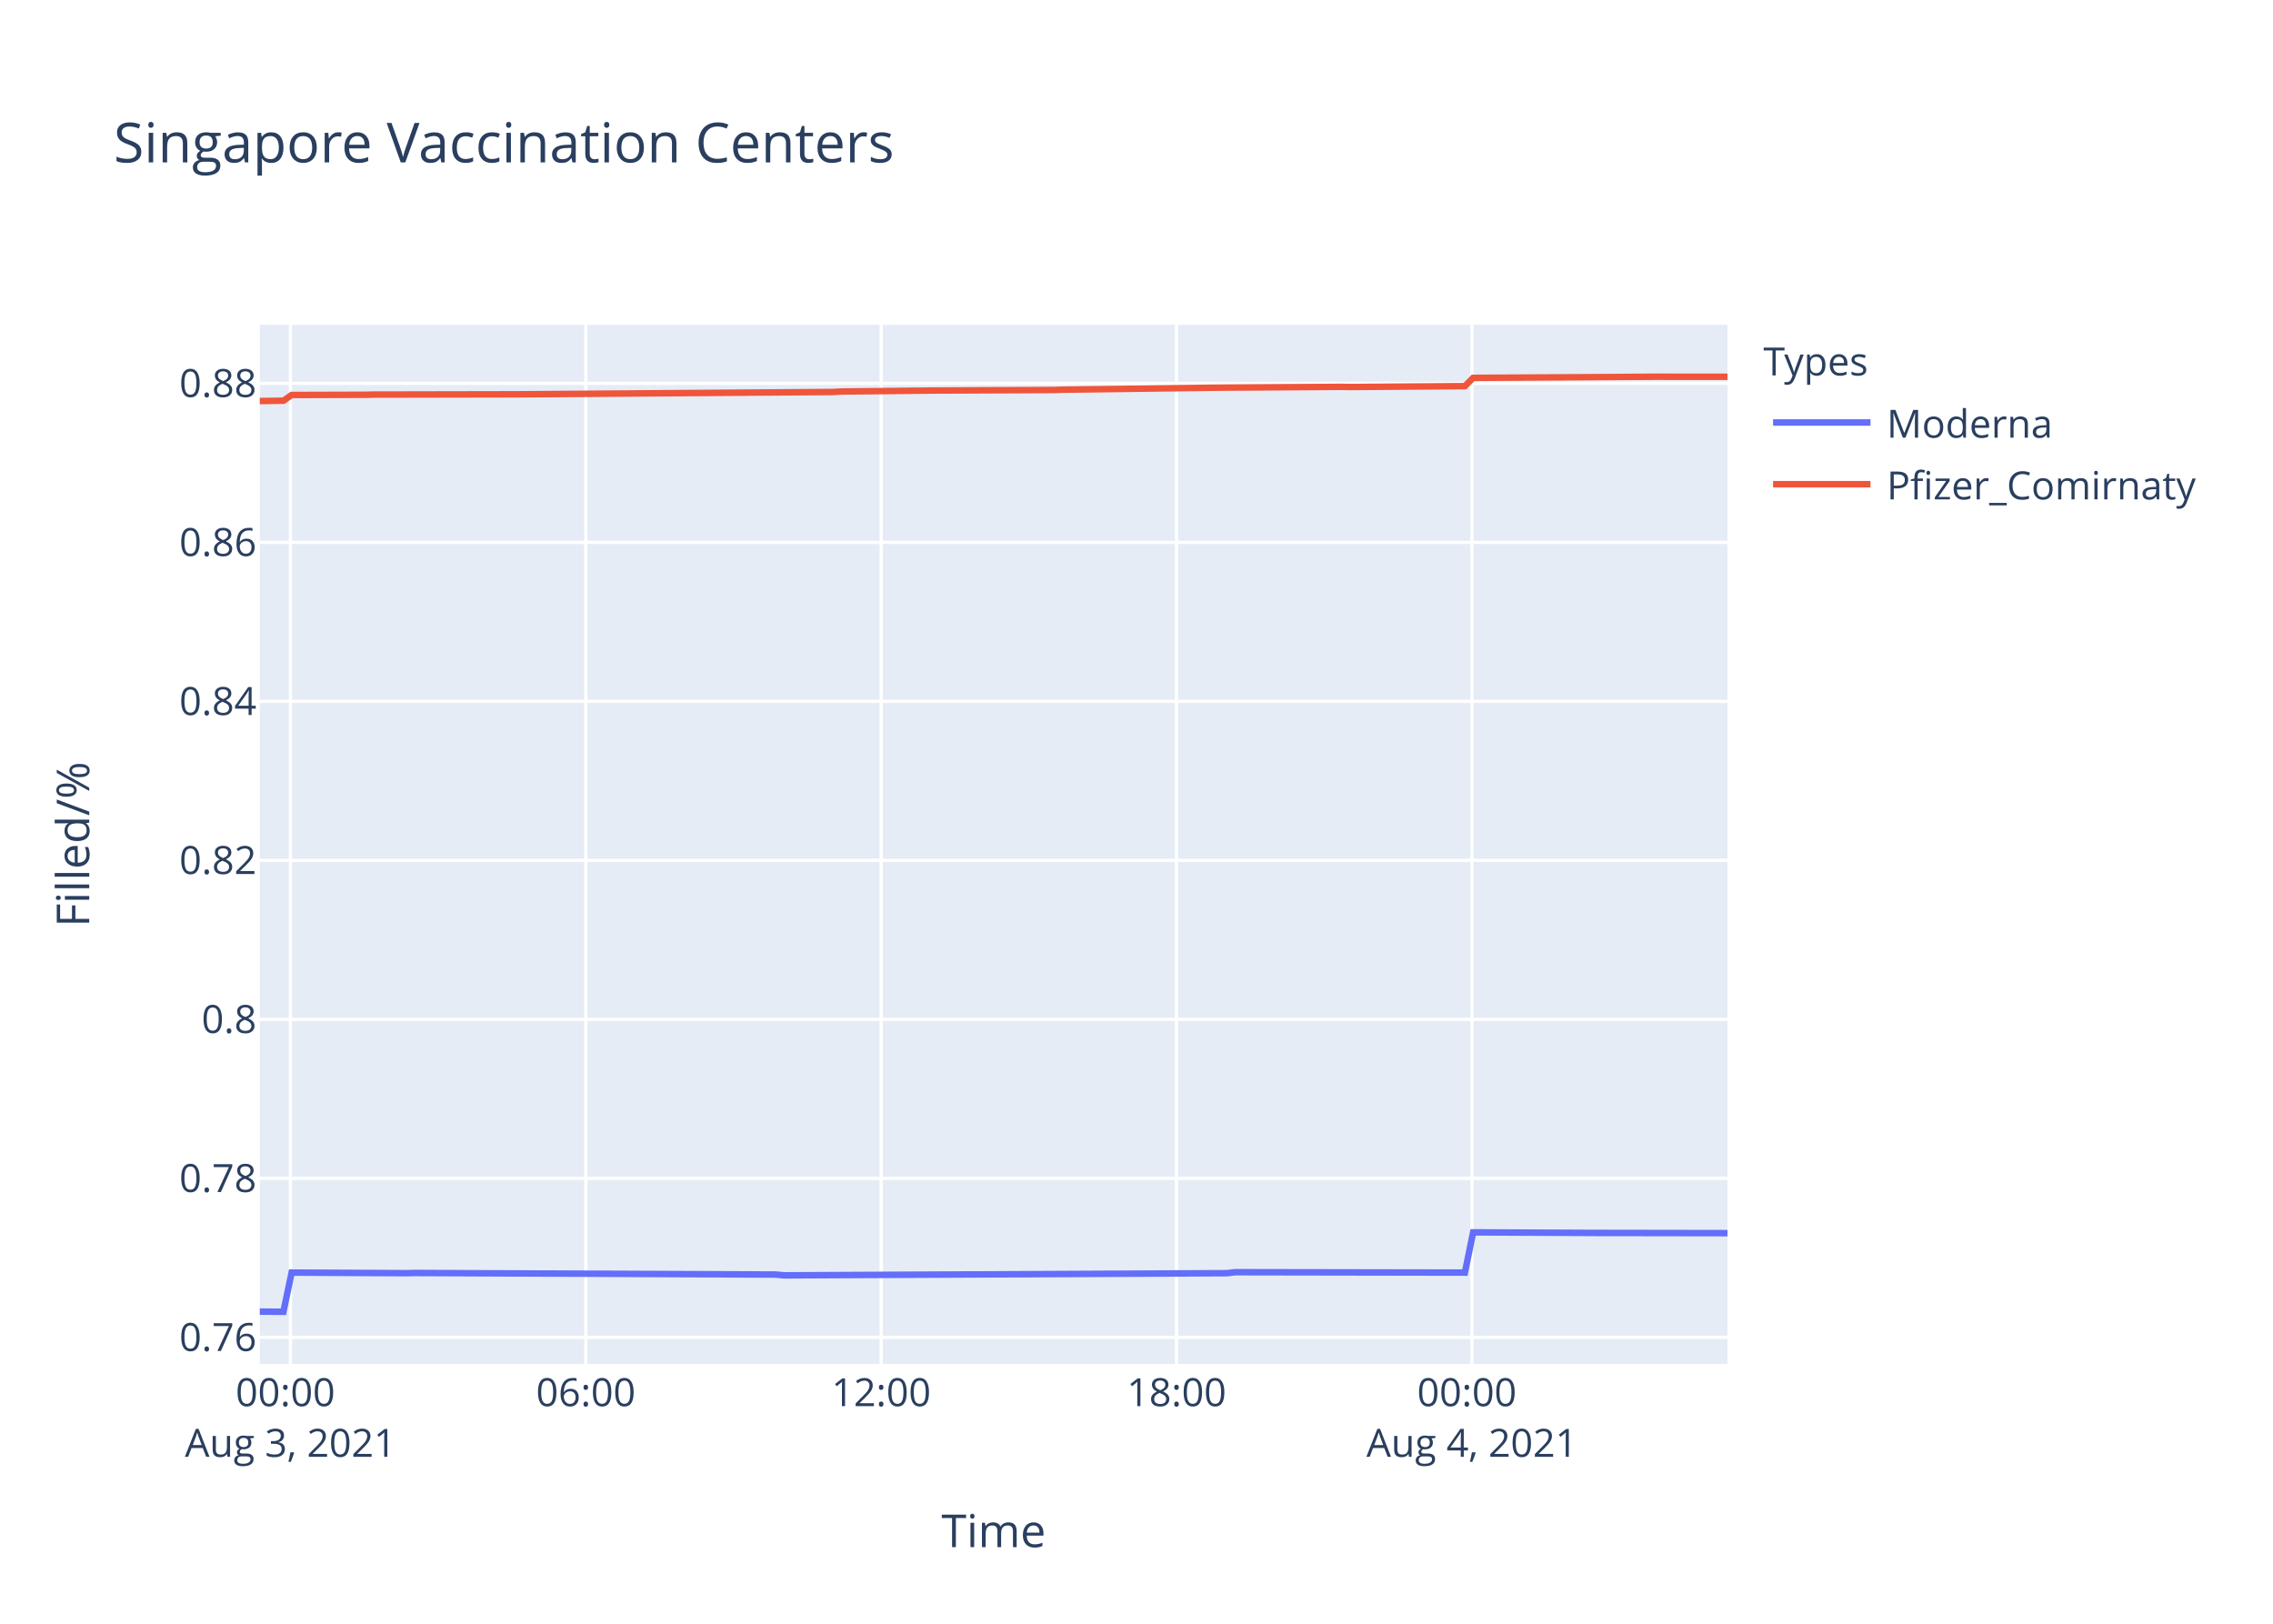
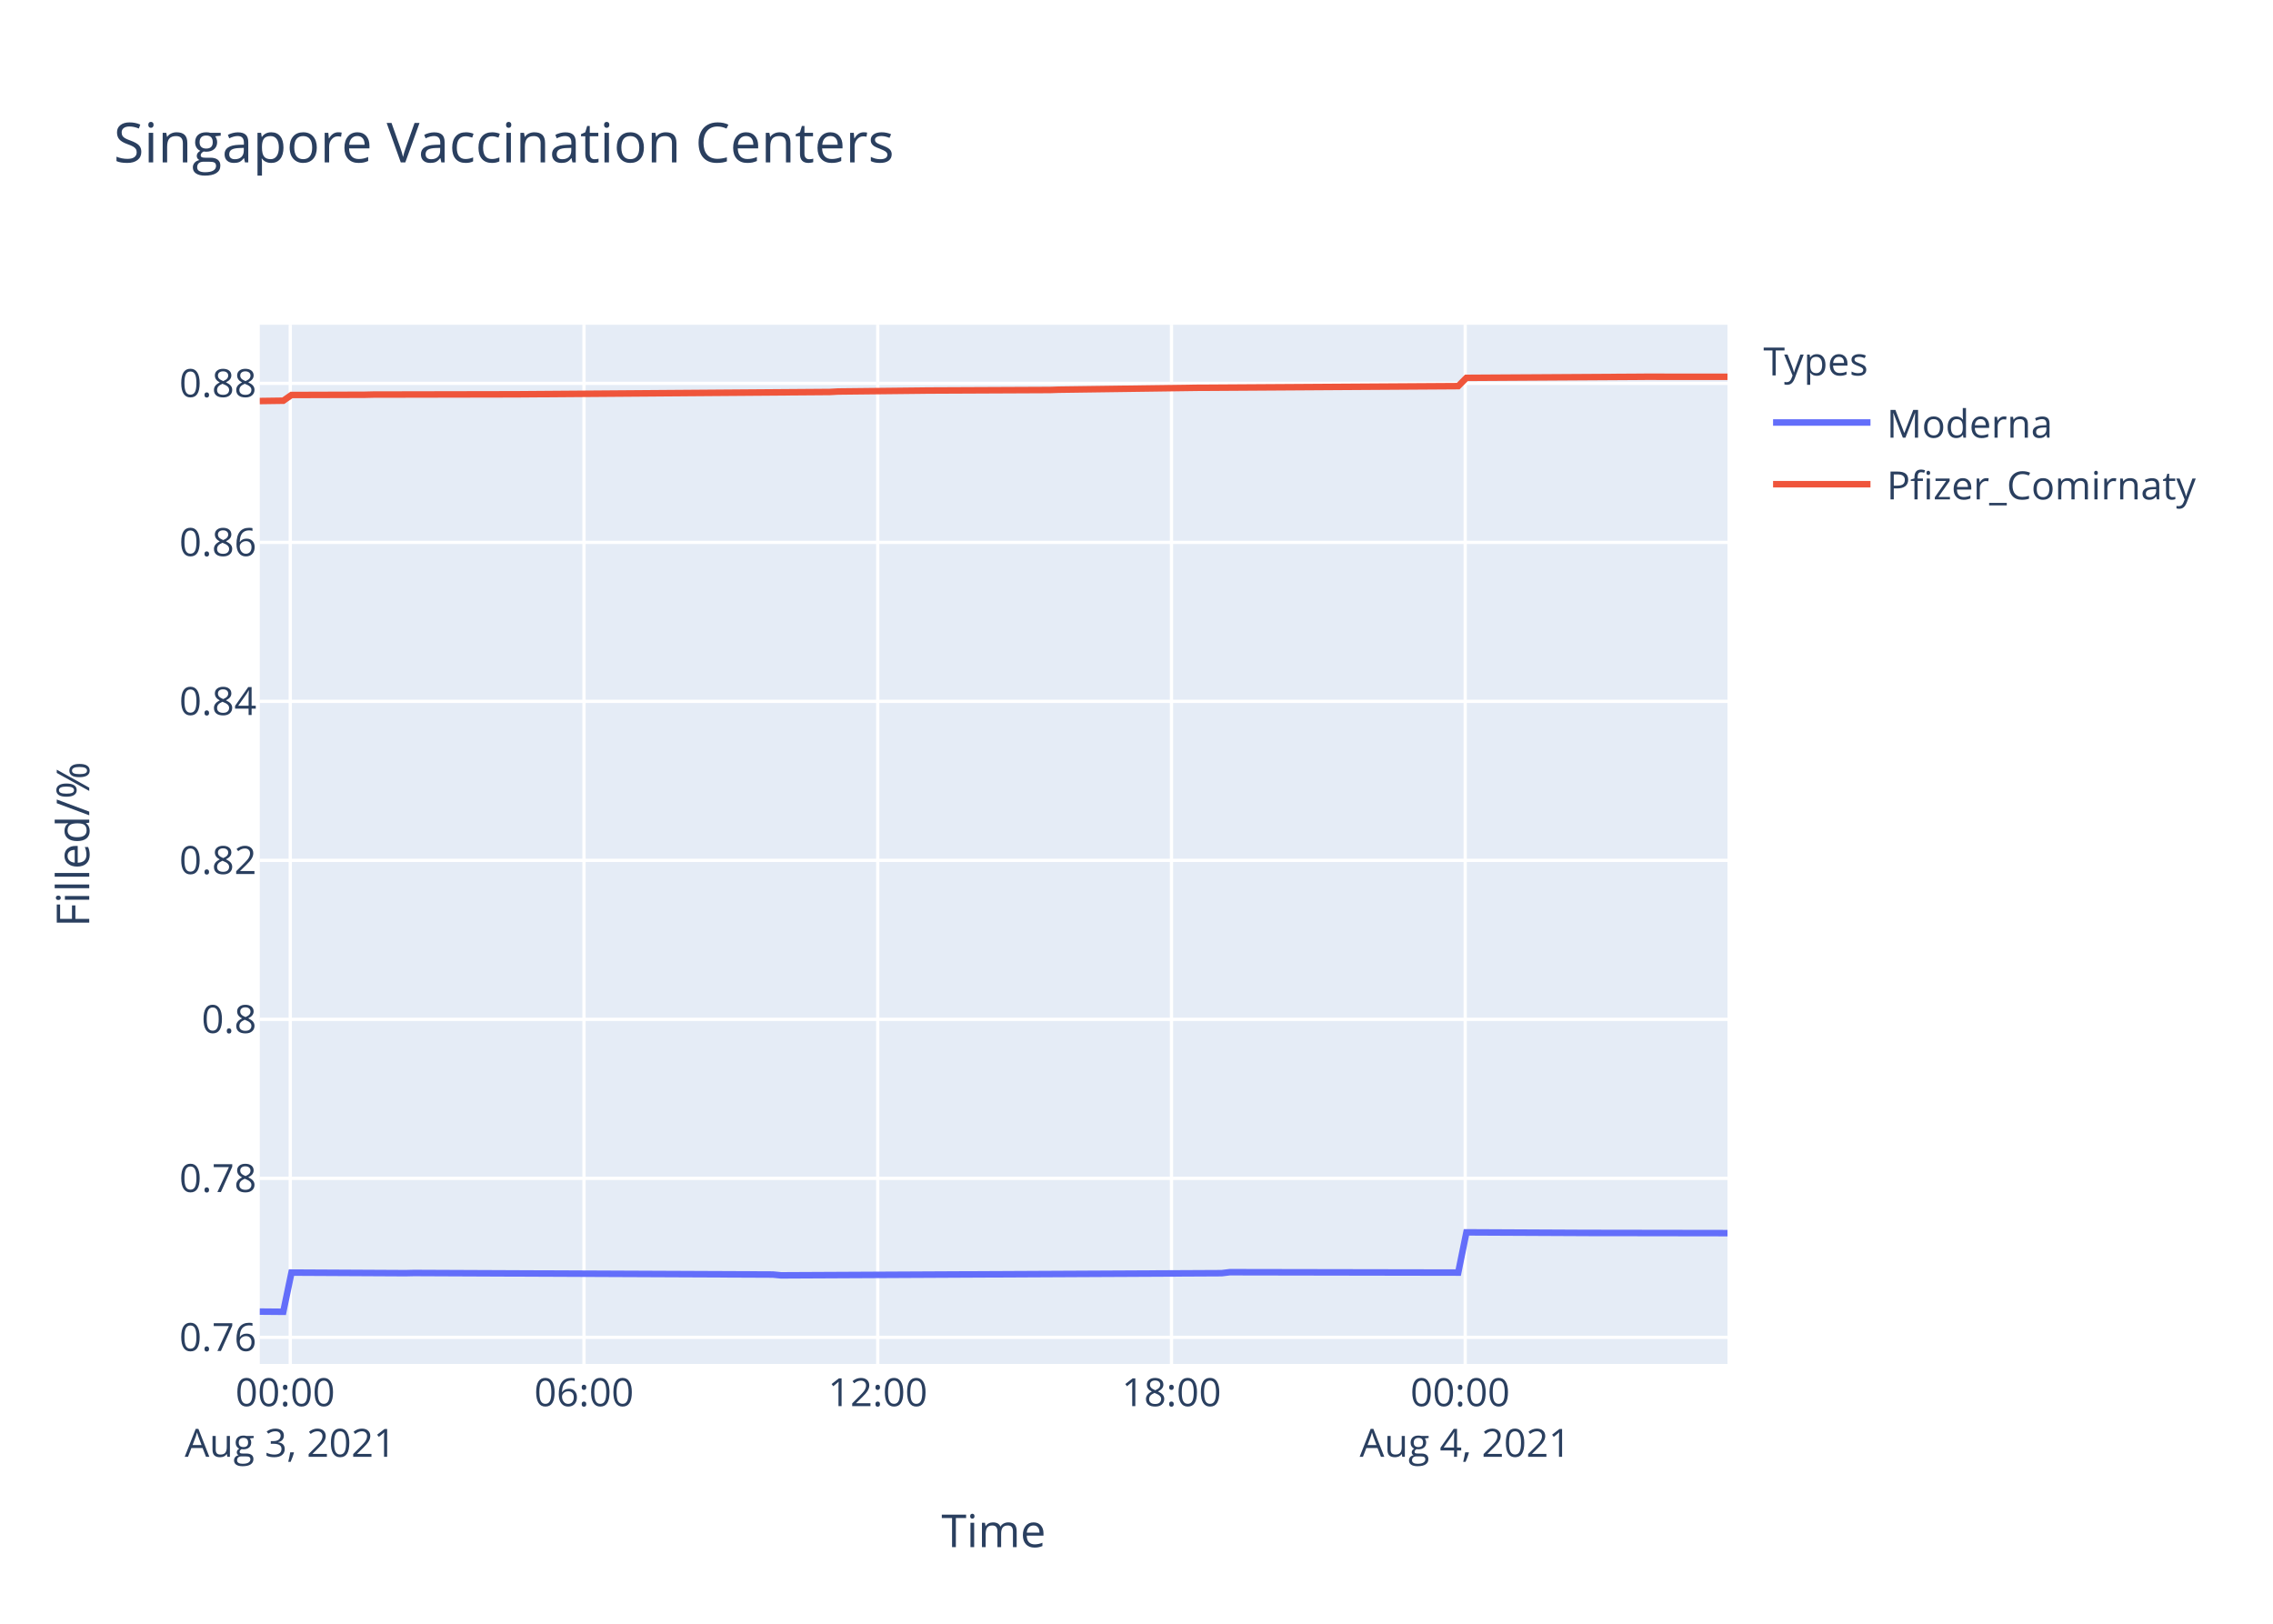
<svg xmlns="http://www.w3.org/2000/svg" class="main-svg" width="700" height="500" style="" viewBox="0 0 700 500">
  <rect x="0" y="0" width="700" height="500" style="fill: rgb(255, 255, 255); fill-opacity: 1;" />
-   <defs id="defs-9e5afb">
+   <defs id="defs-8d1d35">
    <g class="clips">
-       <clipPath id="clip9e5afbxyplot" class="plotclip">
+       <clipPath id="clip8d1d35xyplot" class="plotclip">
        <rect width="452" height="320" />
      </clipPath>
-       <clipPath class="axesclip" id="clip9e5afbx">
+       <clipPath class="axesclip" id="clip8d1d35x">
        <rect x="80" y="0" width="452" height="500" />
      </clipPath>
-       <clipPath class="axesclip" id="clip9e5afby">
+       <clipPath class="axesclip" id="clip8d1d35y">
        <rect x="0" y="100" width="700" height="320" />
      </clipPath>
-       <clipPath class="axesclip" id="clip9e5afbxy">
+       <clipPath class="axesclip" id="clip8d1d35xy">
        <rect x="80" y="100" width="452" height="320" />
      </clipPath>
    </g>
    <g class="gradients" />
  </defs>
  <g class="bglayer">
    <rect class="bg" x="80" y="100" width="452" height="320" style="fill: rgb(229, 236, 246); fill-opacity: 1; stroke-width: 0;" />
  </g>
  <g class="layer-below">
    <g class="imagelayer" />
    <g class="shapelayer" />
  </g>
  <g class="cartesianlayer">
    <g class="subplot xy">
      <g class="layer-subplot">
        <g class="shapelayer" />
        <g class="imagelayer" />
      </g>
      <g class="gridlayer">
        <g class="x">
-           <path class="xgrid crisp" transform="translate(89.44,0)" d="M0,100v320" style="stroke: rgb(255, 255, 255); stroke-opacity: 1; stroke-width: 1px;" />
-           <path class="xgrid crisp" transform="translate(180.41,0)" d="M0,100v320" style="stroke: rgb(255, 255, 255); stroke-opacity: 1; stroke-width: 1px;" />
-           <path class="xgrid crisp" transform="translate(271.37,0)" d="M0,100v320" style="stroke: rgb(255, 255, 255); stroke-opacity: 1; stroke-width: 1px;" />
-           <path class="xgrid crisp" transform="translate(362.33,0)" d="M0,100v320" style="stroke: rgb(255, 255, 255); stroke-opacity: 1; stroke-width: 1px;" />
-           <path class="xgrid crisp" transform="translate(453.3,0)" d="M0,100v320" style="stroke: rgb(255, 255, 255); stroke-opacity: 1; stroke-width: 1px;" />
+           <path class="xgrid crisp" transform="translate(89.39,0)" d="M0,100v320" style="stroke: rgb(255, 255, 255); stroke-opacity: 1; stroke-width: 1px;" />
+           <path class="xgrid crisp" transform="translate(179.85,0)" d="M0,100v320" style="stroke: rgb(255, 255, 255); stroke-opacity: 1; stroke-width: 1px;" />
+           <path class="xgrid crisp" transform="translate(270.31,0)" d="M0,100v320" style="stroke: rgb(255, 255, 255); stroke-opacity: 1; stroke-width: 1px;" />
+           <path class="xgrid crisp" transform="translate(360.77,0)" d="M0,100v320" style="stroke: rgb(255, 255, 255); stroke-opacity: 1; stroke-width: 1px;" />
+           <path class="xgrid crisp" transform="translate(451.23,0)" d="M0,100v320" style="stroke: rgb(255, 255, 255); stroke-opacity: 1; stroke-width: 1px;" />
        </g>
        <g class="y">
          <path class="ygrid crisp" transform="translate(0,411.81)" d="M80,0h452" style="stroke: rgb(255, 255, 255); stroke-opacity: 1; stroke-width: 1px;" />
          <path class="ygrid crisp" transform="translate(0,362.85)" d="M80,0h452" style="stroke: rgb(255, 255, 255); stroke-opacity: 1; stroke-width: 1px;" />
          <path class="ygrid crisp" transform="translate(0,313.89)" d="M80,0h452" style="stroke: rgb(255, 255, 255); stroke-opacity: 1; stroke-width: 1px;" />
          <path class="ygrid crisp" transform="translate(0,264.93)" d="M80,0h452" style="stroke: rgb(255, 255, 255); stroke-opacity: 1; stroke-width: 1px;" />
          <path class="ygrid crisp" transform="translate(0,215.97)" d="M80,0h452" style="stroke: rgb(255, 255, 255); stroke-opacity: 1; stroke-width: 1px;" />
          <path class="ygrid crisp" transform="translate(0,167.01)" d="M80,0h452" style="stroke: rgb(255, 255, 255); stroke-opacity: 1; stroke-width: 1px;" />
          <path class="ygrid crisp" transform="translate(0,118.05)" d="M80,0h452" style="stroke: rgb(255, 255, 255); stroke-opacity: 1; stroke-width: 1px;" />
        </g>
      </g>
      <g class="zerolinelayer" />
      <path class="xlines-below" />
      <path class="ylines-below" />
      <g class="overlines-below" />
      <g class="xaxislayer-below" />
      <g class="yaxislayer-below" />
      <g class="overaxes-below" />
-       <g class="plot" transform="translate(80,100)" clip-path="url('#clip9e5afbxyplot')">
+       <g class="plot" transform="translate(80,100)" clip-path="url('#clip8d1d35xyplot')">
        <g class="scatterlayer mlayer">
-           <g class="trace scatter tracec62cc1" style="stroke-miterlimit: 2; opacity: 1;">
+           <g class="trace scatter traced3ab6b" style="stroke-miterlimit: 2; opacity: 1;">
            <g class="fills" />
            <g class="errorbars" />
            <g class="lines">
-               <path class="js-line" d="M0,303.88L7.28,303.94L9.81,291.87L45.18,292.05L47.71,291.99L158.89,292.47L161.41,292.72L297.87,292.05L300.39,291.75L371.13,291.87L373.67,279.48L411.55,279.66L414.09,279.66L452,279.72" style="vector-effect: non-scaling-stroke; fill: none; stroke: rgb(99, 110, 250); stroke-opacity: 1; stroke-width: 2px; opacity: 1;" />
+               <path class="js-line" d="M0,303.88L7.24,303.94L9.76,291.87L44.93,292.05L47.44,291.99L158.01,292.47L160.52,292.72L296.22,292.05L298.73,291.75L369.08,291.87L371.6,279.48L409.28,279.66L411.8,279.66L452,279.72" style="vector-effect: non-scaling-stroke; fill: none; stroke: rgb(99, 110, 250); stroke-opacity: 1; stroke-width: 2px; opacity: 1;" />
            </g>
            <g class="points" />
            <g class="text" />
          </g>
-           <g class="trace scatter trace89654e" style="stroke-miterlimit: 2; opacity: 1;">
+           <g class="trace scatter trace271197" style="stroke-miterlimit: 2; opacity: 1;">
            <g class="fills" />
            <g class="errorbars" />
            <g class="lines">
-               <path class="js-line" d="M0,23.49L7.28,23.39L9.81,21.63L32.56,21.56L35.09,21.5L78.04,21.42L80.56,21.41L176.58,20.7L179.09,20.56L204.36,20.29L206.89,20.26L244.8,20.09L247.32,20L292.8,19.4L295.34,19.37L333.22,19.12L335.76,19.17L371.13,18.9L373.67,16.35L426.73,16.03L429.24,16.01L452,16.03" style="vector-effect: non-scaling-stroke; fill: none; stroke: rgb(239, 85, 59); stroke-opacity: 1; stroke-width: 2px; opacity: 1;" />
+               <path class="js-line" d="M0,23.49L7.24,23.39L9.76,21.63L32.38,21.56L34.89,21.5L77.61,21.42L80.11,21.41L175.6,20.7L178.1,20.56L203.23,20.29L205.74,20.26L243.44,20.09L245.96,20L288.67,19.41L291.18,19.4L369.08,18.9L371.6,16.35L424.37,16.03L426.87,16.01L452,16.03" style="vector-effect: non-scaling-stroke; fill: none; stroke: rgb(239, 85, 59); stroke-opacity: 1; stroke-width: 2px; opacity: 1;" />
            </g>
            <g class="points" />
            <g class="text" />
          </g>
        </g>
      </g>
      <g class="overplot" />
      <path class="xlines-above crisp" d="M0,0" style="fill: none;" />
      <path class="ylines-above crisp" d="M0,0" style="fill: none;" />
      <g class="overlines-above" />
      <g class="xaxislayer-above">
        <g class="xtick">
-           <text text-anchor="middle" x="0" y="433" transform="translate(89.44,0)" style="font-family: 'Open Sans', verdana, arial, sans-serif; font-size: 12px; fill: rgb(42, 63, 95); fill-opacity: 1; white-space: pre;">
+           <text text-anchor="middle" x="0" y="433" transform="translate(89.39,0)" style="font-family: 'Open Sans', verdana, arial, sans-serif; font-size: 12px; fill: rgb(42, 63, 95); fill-opacity: 1; white-space: pre;">
            <tspan class="line" dy="0em" x="0" y="433">00:00</tspan>
            <tspan class="line" dy="1.3em" x="0" y="433">Aug 3, 2021</tspan>
          </text>
        </g>
        <g class="xtick">
-           <text text-anchor="middle" x="0" y="433" transform="translate(180.41,0)" style="font-family: 'Open Sans', verdana, arial, sans-serif; font-size: 12px; fill: rgb(42, 63, 95); fill-opacity: 1; white-space: pre;">06:00</text>
+           <text text-anchor="middle" x="0" y="433" transform="translate(179.85,0)" style="font-family: 'Open Sans', verdana, arial, sans-serif; font-size: 12px; fill: rgb(42, 63, 95); fill-opacity: 1; white-space: pre;">06:00</text>
        </g>
        <g class="xtick">
-           <text text-anchor="middle" x="0" y="433" transform="translate(271.37,0)" style="font-family: 'Open Sans', verdana, arial, sans-serif; font-size: 12px; fill: rgb(42, 63, 95); fill-opacity: 1; white-space: pre;">12:00</text>
+           <text text-anchor="middle" x="0" y="433" transform="translate(270.31,0)" style="font-family: 'Open Sans', verdana, arial, sans-serif; font-size: 12px; fill: rgb(42, 63, 95); fill-opacity: 1; white-space: pre;">12:00</text>
        </g>
        <g class="xtick">
-           <text text-anchor="middle" x="0" y="433" transform="translate(362.33,0)" style="font-family: 'Open Sans', verdana, arial, sans-serif; font-size: 12px; fill: rgb(42, 63, 95); fill-opacity: 1; white-space: pre;">18:00</text>
+           <text text-anchor="middle" x="0" y="433" transform="translate(360.77,0)" style="font-family: 'Open Sans', verdana, arial, sans-serif; font-size: 12px; fill: rgb(42, 63, 95); fill-opacity: 1; white-space: pre;">18:00</text>
        </g>
        <g class="xtick">
-           <text text-anchor="middle" x="0" y="433" transform="translate(453.3,0)" style="font-family: 'Open Sans', verdana, arial, sans-serif; font-size: 12px; fill: rgb(42, 63, 95); fill-opacity: 1; white-space: pre;">
+           <text text-anchor="middle" x="0" y="433" transform="translate(451.23,0)" style="font-family: 'Open Sans', verdana, arial, sans-serif; font-size: 12px; fill: rgb(42, 63, 95); fill-opacity: 1; white-space: pre;">
            <tspan class="line" dy="0em" x="0" y="433">00:00</tspan>
            <tspan class="line" dy="1.3em" x="0" y="433">Aug 4, 2021</tspan>
          </text>
        </g>
      </g>
      <g class="yaxislayer-above">
        <g class="ytick">
          <text text-anchor="end" x="79" y="4.2" transform="translate(0,411.81)" style="font-family: 'Open Sans', verdana, arial, sans-serif; font-size: 12px; fill: rgb(42, 63, 95); fill-opacity: 1; white-space: pre;">0.76</text>
        </g>
        <g class="ytick">
          <text text-anchor="end" x="79" y="4.2" transform="translate(0,362.85)" style="font-family: 'Open Sans', verdana, arial, sans-serif; font-size: 12px; fill: rgb(42, 63, 95); fill-opacity: 1; white-space: pre;">0.78</text>
        </g>
        <g class="ytick">
          <text text-anchor="end" x="79" y="4.2" transform="translate(0,313.89)" style="font-family: 'Open Sans', verdana, arial, sans-serif; font-size: 12px; fill: rgb(42, 63, 95); fill-opacity: 1; white-space: pre;">0.8</text>
        </g>
        <g class="ytick">
          <text text-anchor="end" x="79" y="4.2" transform="translate(0,264.93)" style="font-family: 'Open Sans', verdana, arial, sans-serif; font-size: 12px; fill: rgb(42, 63, 95); fill-opacity: 1; white-space: pre;">0.82</text>
        </g>
        <g class="ytick">
          <text text-anchor="end" x="79" y="4.2" transform="translate(0,215.97)" style="font-family: 'Open Sans', verdana, arial, sans-serif; font-size: 12px; fill: rgb(42, 63, 95); fill-opacity: 1; white-space: pre;">0.84</text>
        </g>
        <g class="ytick">
          <text text-anchor="end" x="79" y="4.2" transform="translate(0,167.01)" style="font-family: 'Open Sans', verdana, arial, sans-serif; font-size: 12px; fill: rgb(42, 63, 95); fill-opacity: 1; white-space: pre;">0.86</text>
        </g>
        <g class="ytick">
          <text text-anchor="end" x="79" y="4.2" transform="translate(0,118.05)" style="font-family: 'Open Sans', verdana, arial, sans-serif; font-size: 12px; fill: rgb(42, 63, 95); fill-opacity: 1; white-space: pre;">0.88</text>
        </g>
      </g>
      <g class="overaxes-above" />
    </g>
  </g>
  <g class="polarlayer" />
  <g class="ternarylayer" />
  <g class="geolayer" />
  <g class="funnelarealayer" />
  <g class="pielayer" />
  <g class="treemaplayer" />
  <g class="sunburstlayer" />
  <g class="glimages" />
-   <defs id="topdefs-9e5afb">
+   <defs id="topdefs-8d1d35">
    <g class="clips" />
-     <clipPath id="legend9e5afb">
+     <clipPath id="legend8d1d35">
      <rect width="147" height="64" x="0" y="0" />
    </clipPath>
  </defs>
  <g class="layer-above">
    <g class="imagelayer" />
    <g class="shapelayer" />
  </g>
  <g class="infolayer">
    <g class="legend" pointer-events="all" transform="translate(541.04,100)">
      <rect class="bg" shape-rendering="crispEdges" width="147" height="64" x="0" y="0" style="stroke: rgb(68, 68, 68); stroke-opacity: 1; fill: rgb(255, 255, 255); fill-opacity: 1; stroke-width: 0px;" />
-       <g class="scrollbox" transform="" clip-path="url('#legend9e5afb')">
+       <g class="scrollbox" transform="" clip-path="url('#legend8d1d35')">
        <text class="legendtitletext" text-anchor="start" x="2" y="15.6" style="font-family: 'Open Sans', verdana, arial, sans-serif; font-size: 12px; fill: rgb(42, 63, 95); fill-opacity: 1; white-space: pre;">Types</text>
        <g class="groups" transform="">
          <g class="traces" transform="translate(0,30.1)" style="opacity: 1;">
            <text class="legendtext" text-anchor="start" x="40" y="4.68" style="font-family: 'Open Sans', verdana, arial, sans-serif; font-size: 12px; fill: rgb(42, 63, 95); fill-opacity: 1; white-space: pre;">Moderna</text>
            <g class="layers" style="opacity: 1;">
              <g class="legendfill" />
              <g class="legendlines">
                <path class="js-line" d="M5,0h30" style="fill: none; stroke: rgb(99, 110, 250); stroke-opacity: 1; stroke-width: 2px;" />
              </g>
              <g class="legendsymbols">
                <g class="legendpoints" />
              </g>
            </g>
            <rect class="legendtoggle" x="0" y="-9.5" width="141.656" height="19" style="fill: rgb(0, 0, 0); fill-opacity: 0;" />
          </g>
        </g>
        <g class="groups" transform="">
          <g class="traces" transform="translate(0,49.1)" style="opacity: 1;">
            <text class="legendtext" text-anchor="start" x="40" y="4.68" style="font-family: 'Open Sans', verdana, arial, sans-serif; font-size: 12px; fill: rgb(42, 63, 95); fill-opacity: 1; white-space: pre;">Pfizer_Comirnaty</text>
            <g class="layers" style="opacity: 1;">
              <g class="legendfill" />
              <g class="legendlines">
                <path class="js-line" d="M5,0h30" style="fill: none; stroke: rgb(239, 85, 59); stroke-opacity: 1; stroke-width: 2px;" />
              </g>
              <g class="legendsymbols">
                <g class="legendpoints" />
              </g>
            </g>
            <rect class="legendtoggle" x="0" y="-9.5" width="141.656" height="19" style="fill: rgb(0, 0, 0); fill-opacity: 0;" />
          </g>
        </g>
      </g>
      <rect class="scrollbar" rx="20" ry="3" width="0" height="0" x="0" y="0" style="fill: rgb(128, 139, 164); fill-opacity: 1;" />
    </g>
    <g class="g-gtitle">
      <text class="gtitle" x="35" y="50" text-anchor="start" dy="0em" style="font-family: 'Open Sans', verdana, arial, sans-serif; font-size: 17px; fill: rgb(42, 63, 95); opacity: 1; font-weight: normal; white-space: pre;">Singapore Vaccination Centers</text>
    </g>
    <g class="g-xtitle">
      <text class="xtitle" x="306" y="476.409" text-anchor="middle" style="font-family: 'Open Sans', verdana, arial, sans-serif; font-size: 14px; fill: rgb(42, 63, 95); opacity: 1; font-weight: normal; white-space: pre;">Time</text>
    </g>
    <g class="g-ytitle">
      <text class="ytitle" transform="rotate(-90,27.48125,260)" x="27.481" y="260" text-anchor="middle" style="font-family: 'Open Sans', verdana, arial, sans-serif; font-size: 14px; fill: rgb(42, 63, 95); opacity: 1; font-weight: normal; white-space: pre;">Filled/%</text>
    </g>
  </g>
</svg>
